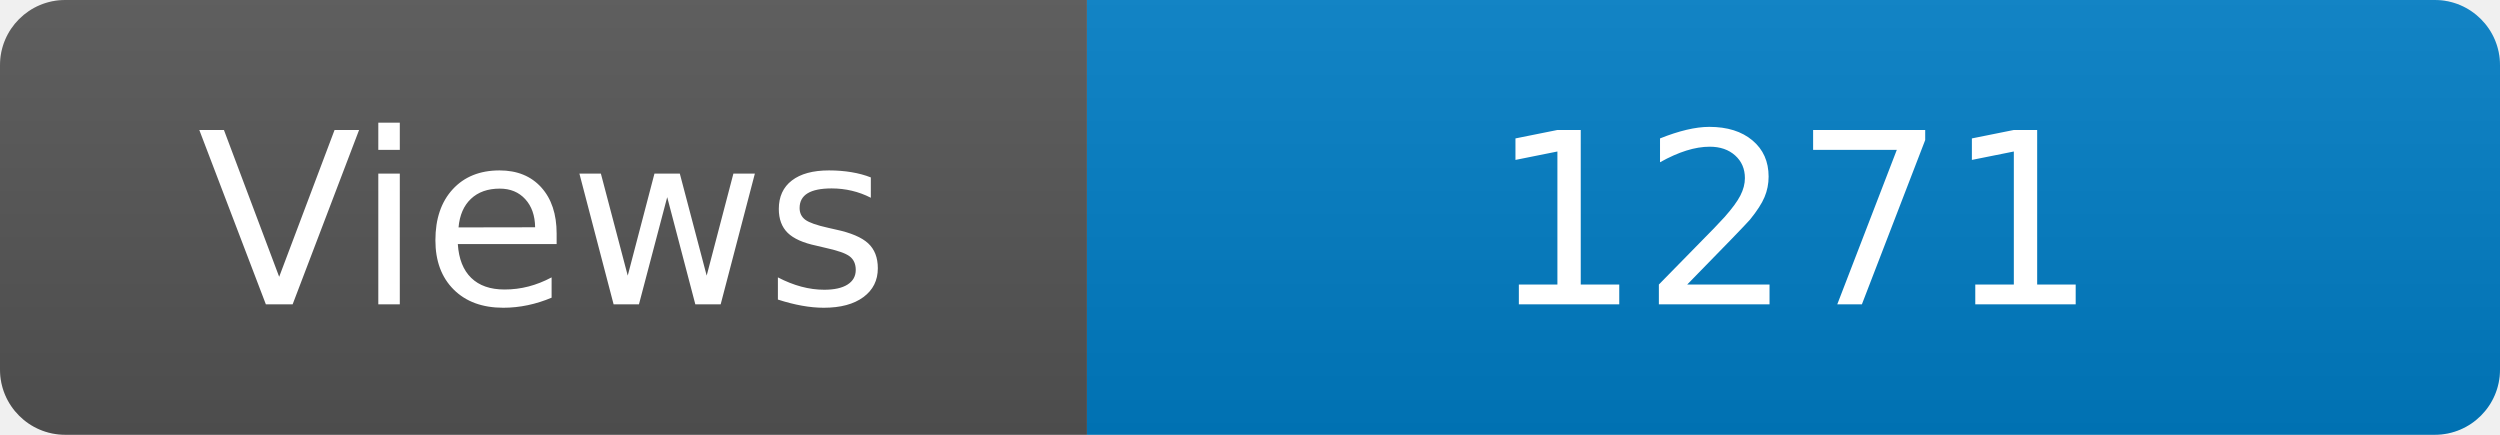
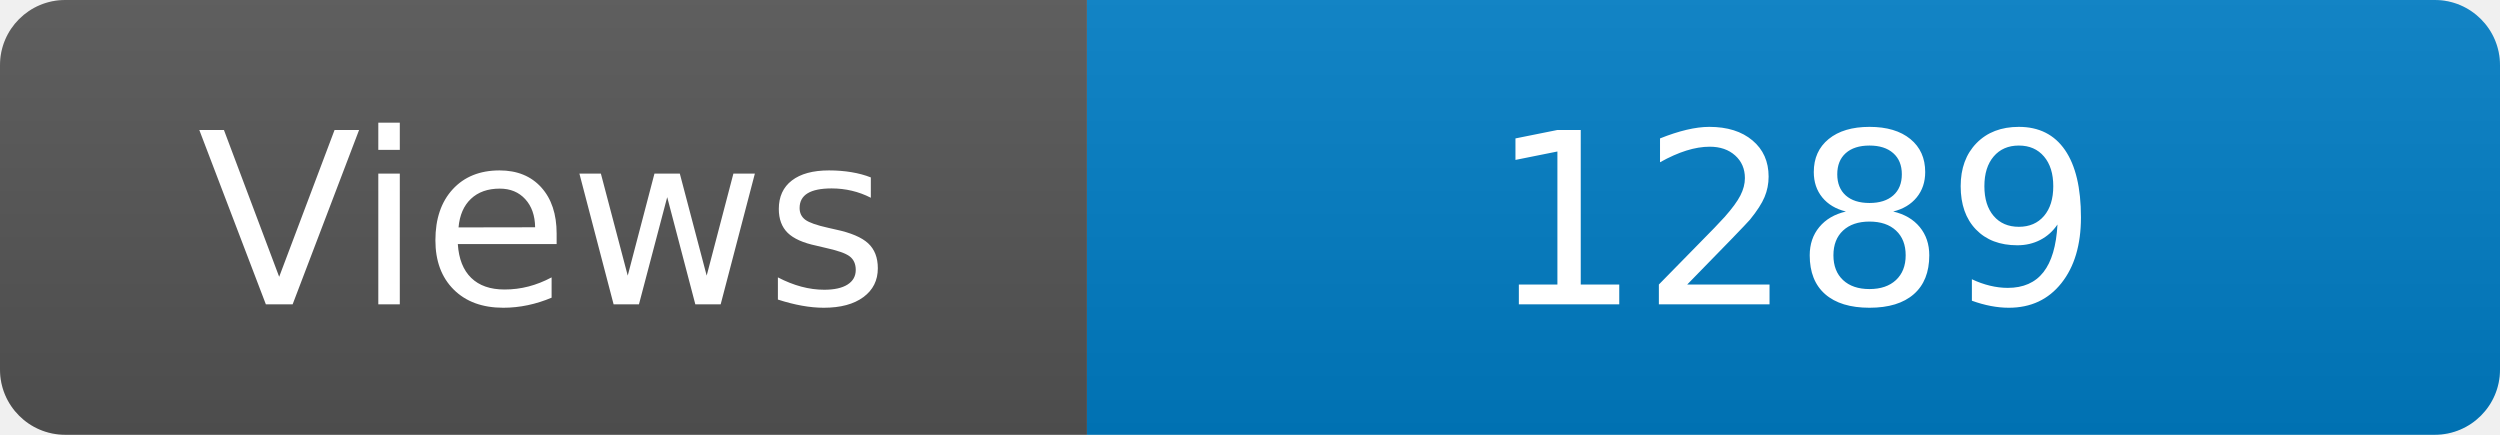
<svg xmlns="http://www.w3.org/2000/svg" width="115" height="20" role="img" aria-label="Maintained?: yes">
  <linearGradient id="s" x2="0" y2="100%">
    <stop offset="0" stop-color="#bbb" stop-opacity=".1" />
    <stop offset="1" stop-opacity=".1" />
  </linearGradient>
  <clipPath id="r">
    <rect width="115" height="20" rx="3" fill="#fff" />
  </clipPath>
  <g clip-path="url(#r)">
    <rect width="50" height="20" fill="#555" />
    <rect x="50" width="160" height="20" fill="#007ec6" />
    <rect width="115" height="20" fill="url(#s)" />
  </g>
  <g fill="#fff" text-anchor="middle" font-family="Verdana,Geneva,DejaVu Sans,sans-serif" font-size="110">
    <text x="250" y="140" transform="scale(.1)" fill="#fff">Views</text>
-     <text x="825" y="140" transform="scale(.1)" fill="#fff">1271</text>
+     <text x="825" y="140" transform="scale(.1)" fill="#fff">1289</text>
  </g>
</svg>
